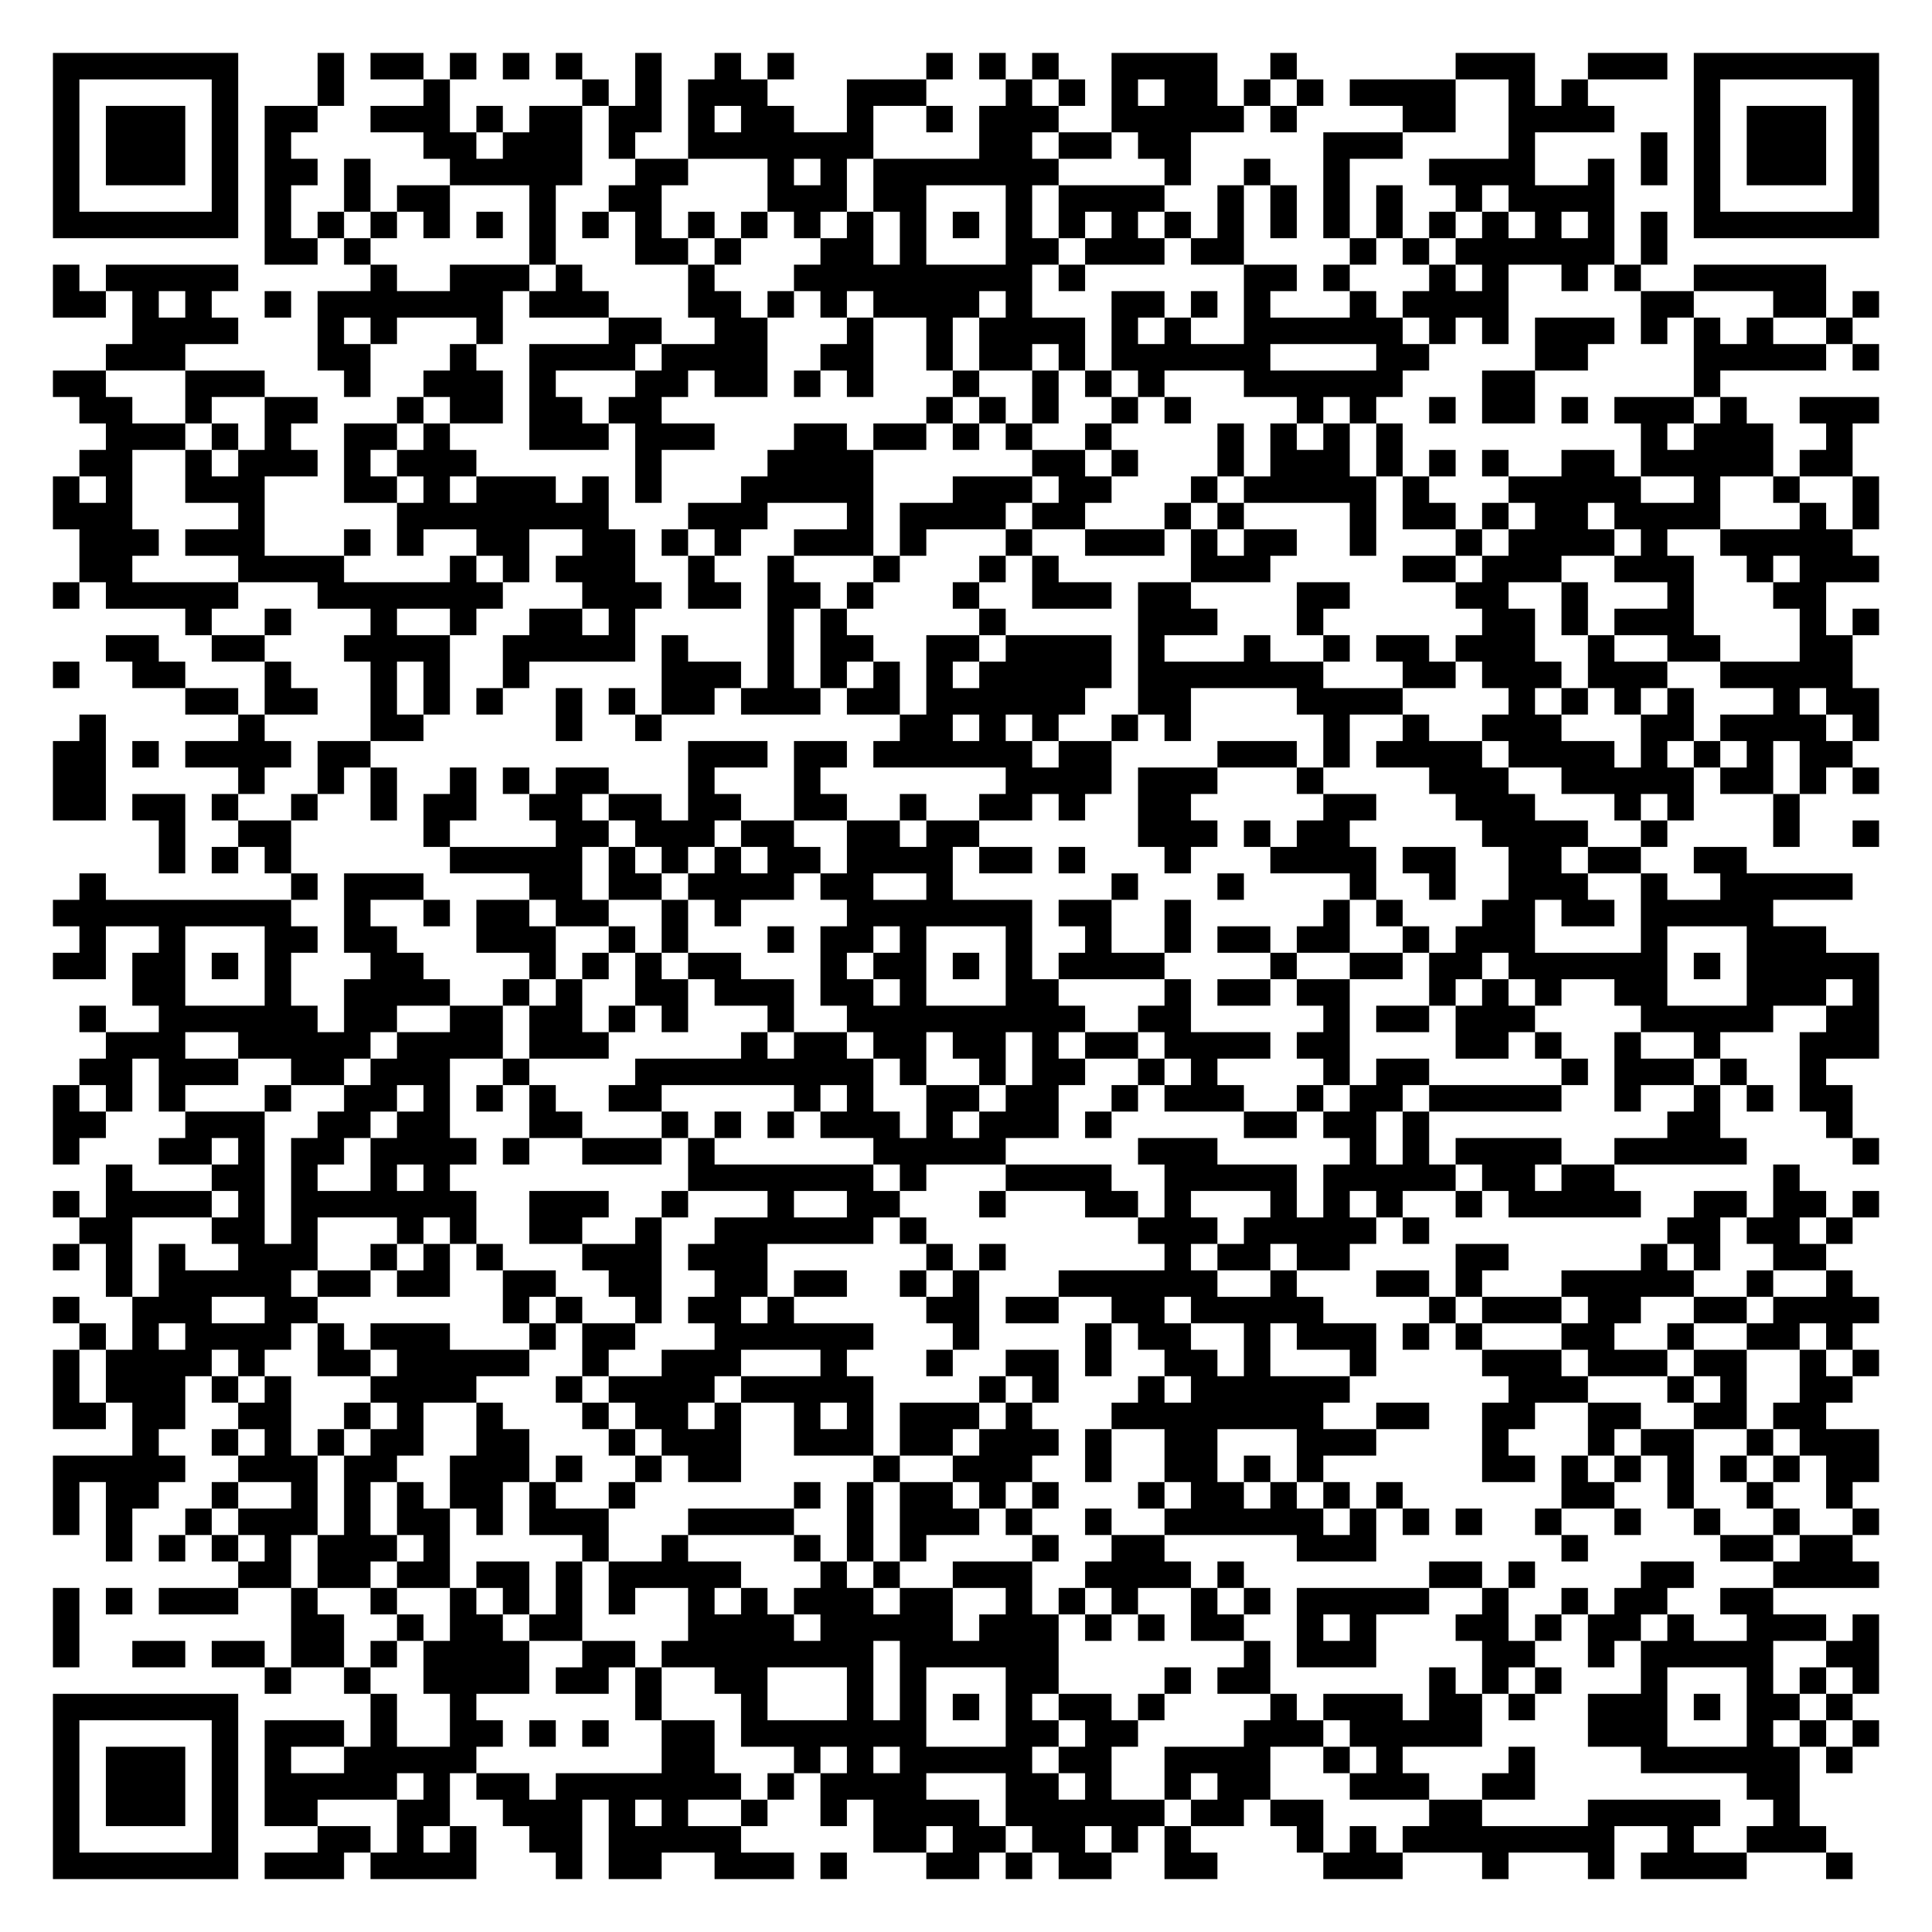
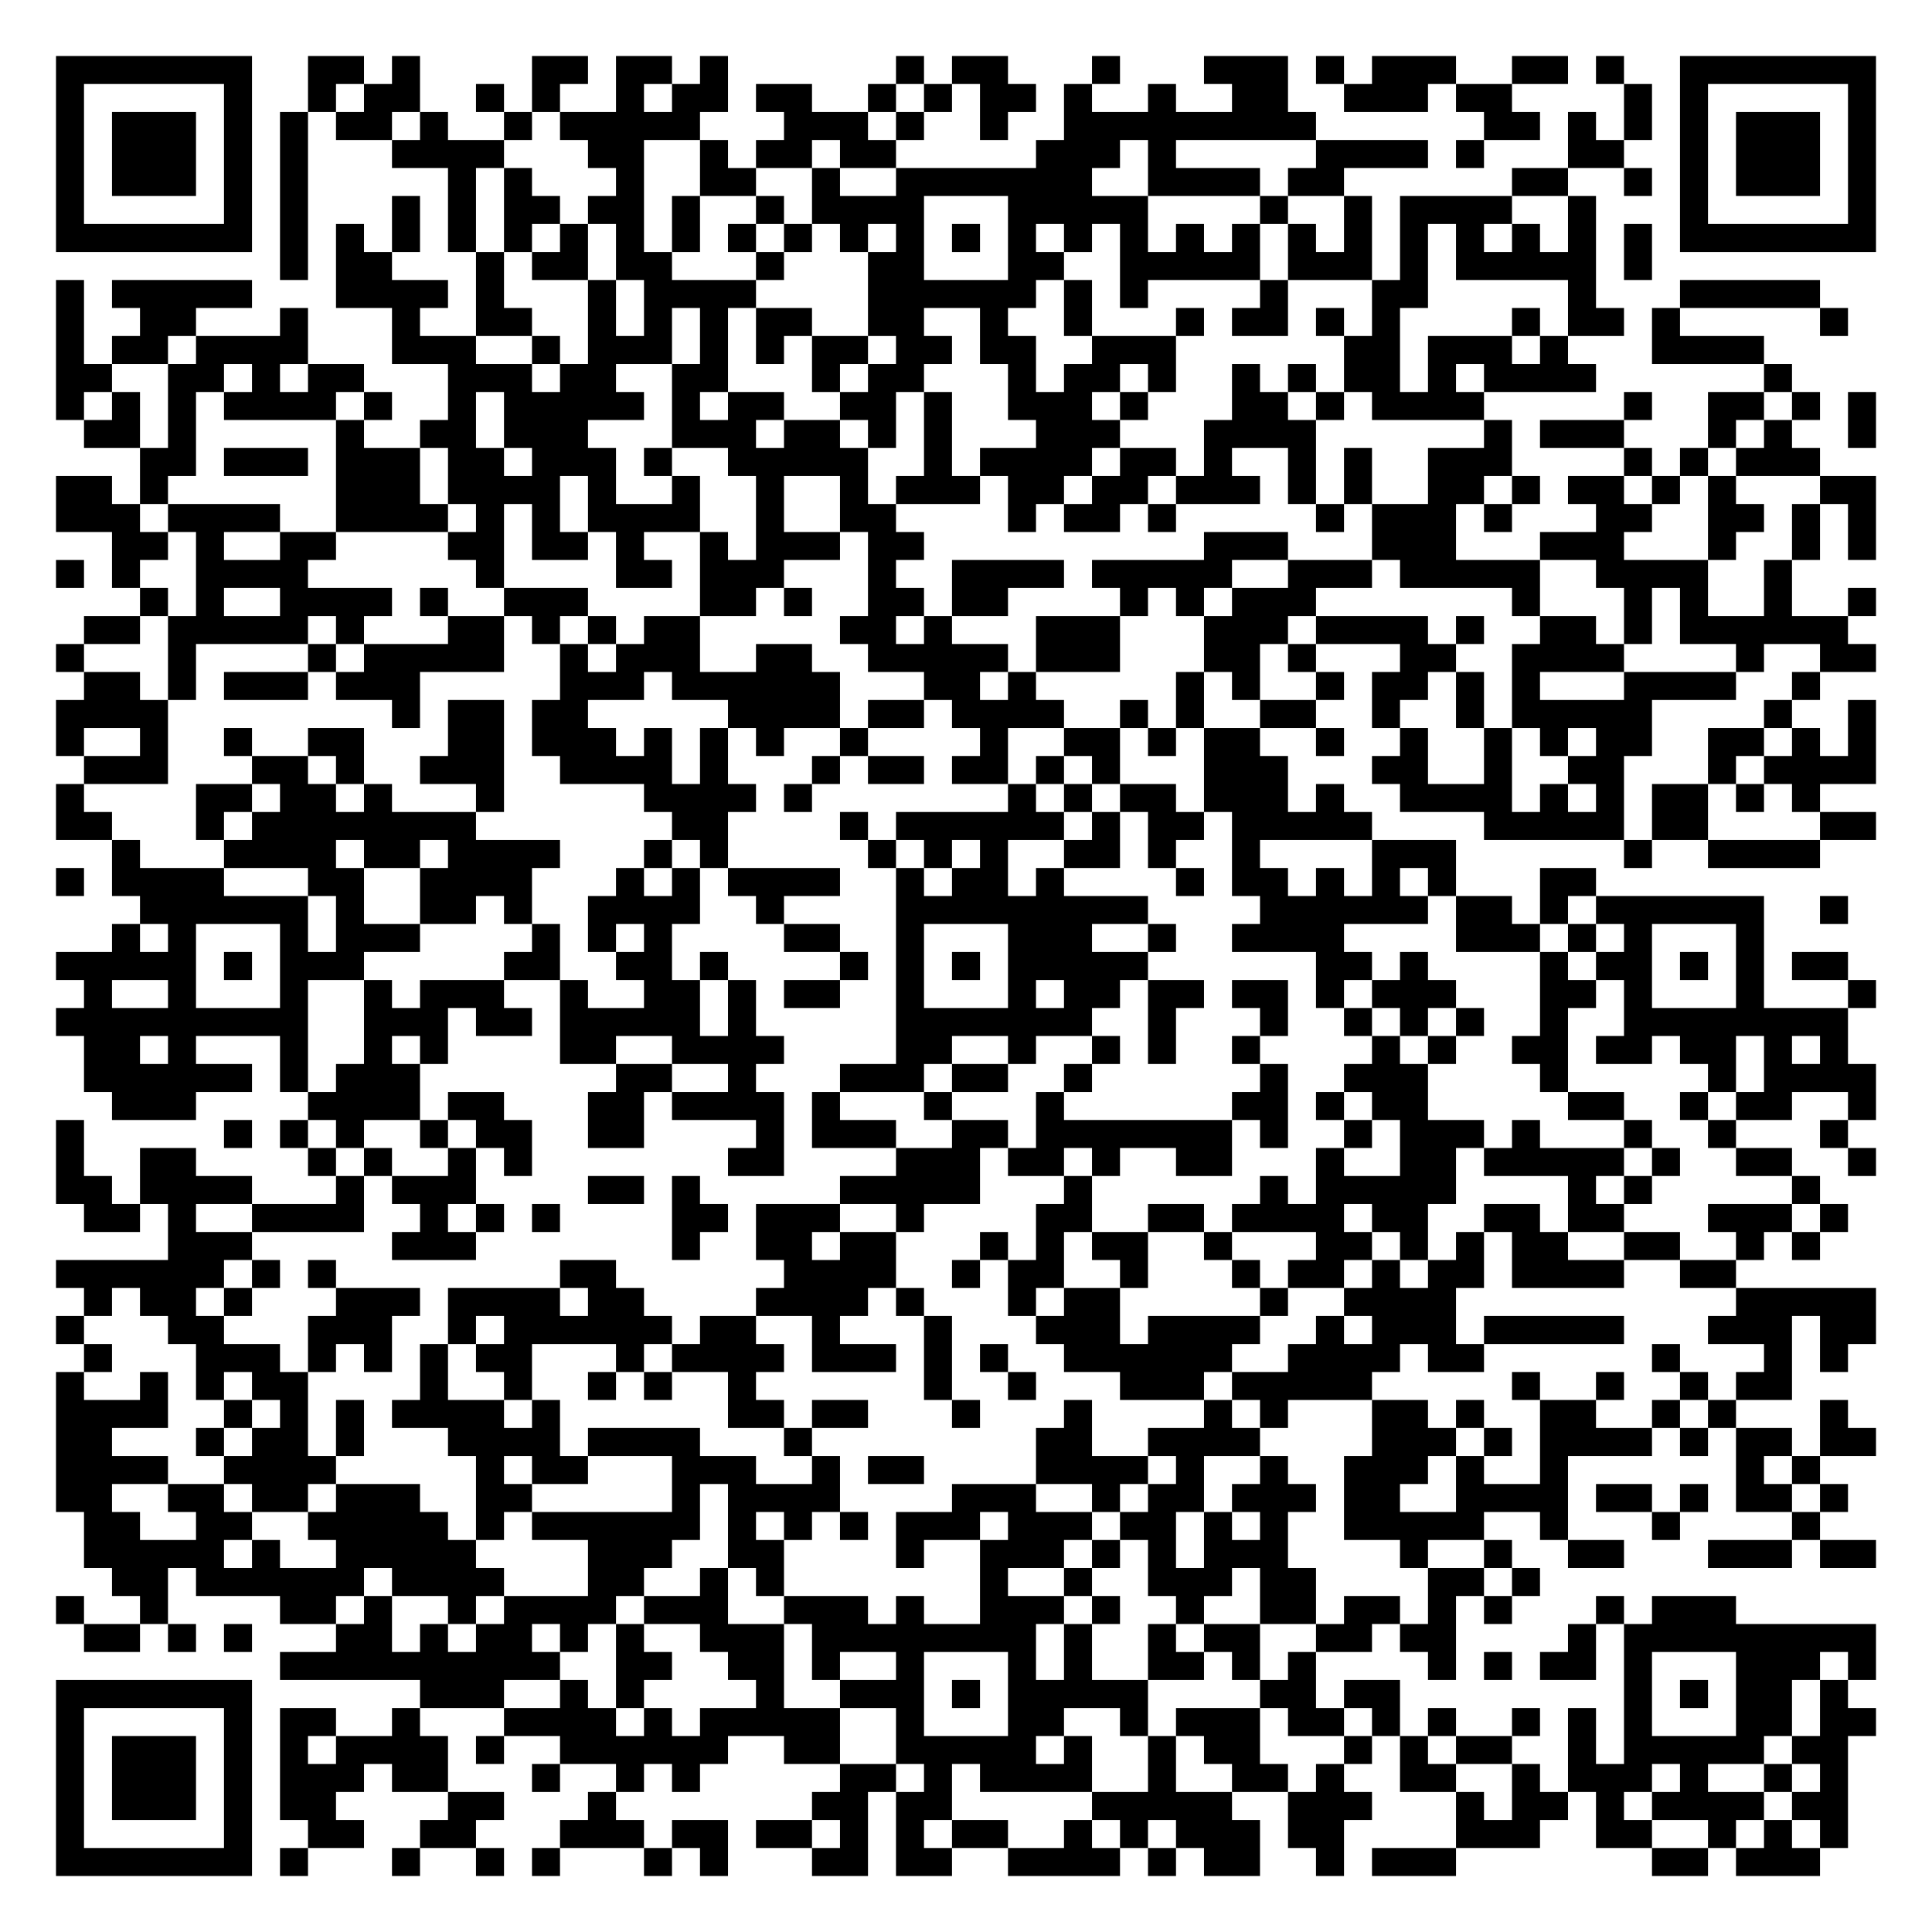
- <svg xmlns="http://www.w3.org/2000/svg" width="292" height="292" class="segno">
+ <svg xmlns="http://www.w3.org/2000/svg" width="276" height="276" class="segno">
  <g transform="scale(4)">
-     <path fill="#fff" d="M0 0h73v73h-73z" />
-     <path class="qrline" stroke="#000" d="M2 2.5h7m3 0h1m1 0h2m1 0h1m1 0h1m1 0h1m2 0h1m2 0h1m1 0h1m5 0h1m1 0h1m1 0h1m2 0h4m2 0h1m6 0h3m2 0h3m1 0h7m-69 1h1m5 0h1m3 0h1m3 0h1m5 0h1m1 0h1m1 0h3m3 0h3m3 0h1m1 0h1m1 0h1m1 0h2m1 0h1m1 0h1m1 0h4m2 0h1m1 0h1m4 0h1m5 0h1m-69 1h1m1 0h3m1 0h1m1 0h2m2 0h3m1 0h1m1 0h2m1 0h2m1 0h1m1 0h2m2 0h1m2 0h1m1 0h3m2 0h5m1 0h1m4 0h2m2 0h4m3 0h1m1 0h3m1 0h1m-69 1h1m1 0h3m1 0h1m1 0h1m5 0h2m1 0h3m1 0h1m2 0h7m4 0h2m1 0h2m1 0h2m5 0h3m4 0h1m4 0h1m1 0h1m1 0h3m1 0h1m-69 1h1m1 0h3m1 0h1m1 0h2m1 0h1m3 0h5m2 0h2m3 0h1m1 0h1m1 0h7m4 0h1m2 0h1m2 0h1m3 0h4m2 0h1m1 0h1m1 0h1m1 0h3m1 0h1m-69 1h1m5 0h1m1 0h1m2 0h1m1 0h2m3 0h1m2 0h2m4 0h3m1 0h2m3 0h1m1 0h4m2 0h1m1 0h1m1 0h1m1 0h1m2 0h1m1 0h4m3 0h1m5 0h1m-69 1h7m1 0h1m1 0h1m1 0h1m1 0h1m1 0h1m1 0h1m1 0h1m1 0h1m1 0h1m1 0h1m1 0h1m1 0h1m1 0h1m1 0h1m1 0h1m1 0h1m1 0h1m1 0h1m1 0h1m1 0h1m1 0h1m1 0h1m1 0h1m1 0h1m1 0h1m1 0h1m1 0h1m1 0h7m-61 1h2m1 0h1m6 0h1m3 0h2m1 0h1m3 0h2m1 0h1m3 0h2m1 0h3m1 0h2m4 0h1m1 0h1m1 0h6m1 0h1m-61 1h1m1 0h5m5 0h1m2 0h3m1 0h1m4 0h1m3 0h9m1 0h1m6 0h2m1 0h1m3 0h1m1 0h1m2 0h1m1 0h1m2 0h5m-67 1h2m1 0h1m1 0h1m2 0h1m1 0h7m1 0h3m3 0h2m1 0h1m1 0h1m1 0h4m1 0h1m3 0h2m1 0h1m1 0h1m3 0h1m1 0h4m5 0h2m3 0h2m1 0h1m-66 1h4m3 0h1m1 0h1m3 0h1m4 0h2m2 0h2m3 0h1m2 0h1m1 0h4m1 0h1m1 0h1m2 0h6m1 0h1m1 0h1m1 0h3m1 0h1m1 0h1m1 0h1m2 0h1m-66 1h3m5 0h2m3 0h1m2 0h4m1 0h4m2 0h2m2 0h1m1 0h2m1 0h1m1 0h6m4 0h2m4 0h2m4 0h5m1 0h1m-69 1h2m3 0h3m3 0h1m2 0h3m1 0h1m3 0h2m1 0h2m1 0h1m1 0h1m3 0h1m2 0h1m1 0h1m1 0h1m3 0h6m3 0h2m6 0h1m-62 1h2m2 0h1m2 0h2m3 0h1m1 0h2m1 0h2m1 0h2m10 0h1m1 0h1m1 0h1m2 0h1m1 0h1m4 0h1m1 0h1m2 0h1m1 0h2m1 0h1m1 0h3m1 0h1m2 0h3m-67 1h3m1 0h1m1 0h1m2 0h2m1 0h1m3 0h3m1 0h3m3 0h2m1 0h2m1 0h1m1 0h1m2 0h1m4 0h1m1 0h1m1 0h1m1 0h1m9 0h1m1 0h3m2 0h1m-67 1h2m2 0h1m1 0h3m1 0h1m1 0h3m6 0h1m4 0h4m6 0h2m1 0h1m3 0h1m1 0h3m1 0h1m1 0h1m1 0h1m2 0h2m1 0h5m1 0h2m-68 1h1m1 0h1m2 0h3m3 0h2m1 0h1m1 0h3m1 0h1m1 0h1m3 0h5m3 0h3m1 0h2m3 0h1m1 0h5m1 0h1m3 0h5m2 0h1m2 0h1m2 0h1m-69 1h3m4 0h1m5 0h8m3 0h3m3 0h1m1 0h4m1 0h2m3 0h1m1 0h1m4 0h1m1 0h2m1 0h1m1 0h2m1 0h4m3 0h1m1 0h1m-68 1h3m1 0h3m3 0h1m1 0h1m2 0h2m2 0h2m1 0h1m1 0h1m2 0h3m1 0h1m3 0h1m2 0h3m1 0h1m1 0h2m2 0h1m3 0h1m1 0h4m1 0h1m2 0h5m-67 1h2m4 0h4m4 0h1m1 0h1m1 0h3m2 0h1m2 0h1m3 0h1m3 0h1m1 0h1m5 0h3m5 0h2m1 0h3m2 0h3m2 0h1m1 0h3m-69 1h1m1 0h5m3 0h7m3 0h3m1 0h2m1 0h2m1 0h1m3 0h1m2 0h3m1 0h2m4 0h2m4 0h2m2 0h1m3 0h1m3 0h2m-62 1h1m2 0h1m3 0h1m2 0h1m2 0h2m1 0h1m5 0h1m1 0h1m5 0h1m5 0h3m3 0h1m6 0h2m1 0h1m1 0h3m4 0h1m1 0h1m-67 1h2m2 0h2m3 0h4m2 0h5m1 0h1m3 0h1m1 0h2m2 0h2m1 0h4m1 0h1m3 0h1m2 0h1m1 0h2m1 0h3m2 0h1m2 0h2m3 0h2m-68 1h1m2 0h2m3 0h1m3 0h1m1 0h1m2 0h1m5 0h3m1 0h1m1 0h1m1 0h1m1 0h1m1 0h5m1 0h7m3 0h2m1 0h3m1 0h3m2 0h5m-63 1h2m1 0h2m2 0h1m1 0h1m1 0h1m2 0h1m1 0h1m1 0h2m1 0h3m1 0h2m1 0h6m2 0h2m4 0h4m4 0h1m1 0h1m1 0h1m1 0h1m3 0h1m1 0h2m-68 1h1m5 0h1m4 0h2m5 0h1m2 0h1m9 0h2m1 0h1m1 0h1m2 0h1m1 0h1m5 0h1m2 0h1m2 0h3m3 0h2m1 0h4m1 0h1m-69 1h2m1 0h1m1 0h4m1 0h2m12 0h3m1 0h2m1 0h6m1 0h2m4 0h3m1 0h1m1 0h4m1 0h4m1 0h1m1 0h1m1 0h1m1 0h2m-68 1h2m5 0h1m2 0h1m1 0h1m2 0h1m1 0h1m1 0h2m3 0h1m3 0h1m7 0h4m1 0h3m3 0h1m4 0h3m2 0h5m1 0h2m1 0h1m1 0h1m-69 1h2m1 0h2m1 0h1m2 0h1m2 0h1m1 0h2m2 0h2m1 0h2m1 0h2m2 0h2m2 0h1m2 0h2m1 0h1m2 0h2m5 0h2m3 0h3m3 0h1m1 0h1m3 0h1m-62 1h1m2 0h2m5 0h1m4 0h2m1 0h3m1 0h2m2 0h2m1 0h2m6 0h3m1 0h1m1 0h2m5 0h4m2 0h1m4 0h1m2 0h1m-65 1h1m1 0h1m1 0h1m6 0h5m1 0h1m1 0h1m1 0h1m1 0h2m1 0h4m1 0h2m1 0h1m3 0h1m3 0h4m1 0h2m2 0h2m1 0h2m2 0h2m-63 1h1m7 0h1m1 0h3m4 0h2m1 0h2m1 0h4m1 0h2m2 0h1m6 0h1m3 0h1m4 0h1m2 0h1m2 0h3m2 0h1m2 0h5m-68 1h9m2 0h1m2 0h1m1 0h2m1 0h2m2 0h1m1 0h1m4 0h7m1 0h2m2 0h1m5 0h1m1 0h1m3 0h2m1 0h2m1 0h5m-64 1h1m2 0h1m3 0h2m1 0h2m3 0h3m2 0h1m1 0h1m3 0h1m1 0h2m1 0h1m3 0h1m2 0h1m2 0h1m1 0h2m1 0h2m2 0h1m1 0h3m4 0h1m3 0h3m-67 1h2m1 0h2m1 0h1m1 0h1m3 0h2m4 0h1m1 0h1m1 0h1m1 0h2m3 0h1m1 0h2m1 0h1m1 0h1m1 0h4m4 0h1m2 0h2m1 0h2m1 0h6m1 0h1m1 0h5m-66 1h2m3 0h1m2 0h4m2 0h1m1 0h1m2 0h2m1 0h3m1 0h2m1 0h1m3 0h2m4 0h1m1 0h2m1 0h2m3 0h1m1 0h1m1 0h1m2 0h2m3 0h3m1 0h1m-68 1h1m2 0h6m1 0h2m2 0h2m1 0h2m1 0h1m1 0h1m3 0h1m2 0h9m2 0h2m5 0h1m1 0h2m1 0h3m4 0h5m2 0h2m-67 1h3m2 0h5m1 0h4m1 0h3m5 0h1m1 0h2m1 0h2m1 0h2m1 0h1m1 0h2m1 0h4m1 0h2m4 0h2m1 0h1m2 0h1m2 0h1m3 0h3m-68 1h2m1 0h3m2 0h2m1 0h3m2 0h1m4 0h9m1 0h1m2 0h1m1 0h2m2 0h1m1 0h1m4 0h1m1 0h2m5 0h1m1 0h3m1 0h1m2 0h1m-67 1h1m1 0h1m1 0h1m3 0h1m2 0h2m1 0h1m1 0h1m1 0h1m2 0h2m5 0h1m1 0h1m2 0h2m1 0h2m2 0h1m1 0h3m2 0h1m1 0h2m1 0h5m2 0h1m2 0h1m1 0h1m1 0h2m-68 1h2m3 0h3m2 0h2m1 0h2m3 0h2m3 0h1m1 0h1m1 0h1m1 0h3m1 0h1m1 0h3m1 0h1m5 0h2m1 0h2m1 0h1m9 0h2m4 0h1m-68 1h1m3 0h2m1 0h1m1 0h2m1 0h4m1 0h1m2 0h3m1 0h1m6 0h5m5 0h3m5 0h1m1 0h1m1 0h4m2 0h5m4 0h1m-67 1h1m3 0h2m1 0h1m2 0h1m1 0h1m9 0h7m1 0h1m3 0h4m2 0h5m1 0h5m1 0h2m1 0h2m6 0h1m-66 1h1m1 0h4m1 0h1m1 0h7m2 0h3m2 0h1m3 0h1m2 0h2m3 0h1m3 0h2m1 0h1m3 0h1m1 0h1m1 0h1m2 0h1m1 0h5m2 0h2m1 0h2m1 0h1m-68 1h2m3 0h2m1 0h1m3 0h1m1 0h1m2 0h2m2 0h1m2 0h6m1 0h1m8 0h3m1 0h5m1 0h1m9 0h2m1 0h2m1 0h1m-68 1h1m1 0h1m1 0h1m2 0h3m2 0h1m1 0h1m1 0h1m3 0h3m1 0h3m6 0h1m1 0h1m6 0h1m1 0h2m1 0h2m4 0h2m5 0h1m1 0h1m2 0h2m-65 1h1m1 0h5m1 0h2m1 0h2m2 0h2m2 0h2m2 0h2m1 0h2m2 0h1m1 0h1m3 0h6m2 0h1m3 0h2m1 0h1m3 0h5m2 0h1m2 0h1m-68 1h1m2 0h3m2 0h2m7 0h1m1 0h1m2 0h1m1 0h2m1 0h1m5 0h2m1 0h2m2 0h2m1 0h5m4 0h1m1 0h3m1 0h2m2 0h2m1 0h4m-68 1h1m1 0h1m1 0h4m1 0h1m1 0h3m3 0h1m1 0h2m3 0h6m3 0h1m4 0h1m1 0h2m2 0h1m1 0h3m1 0h1m1 0h1m3 0h2m2 0h1m2 0h2m1 0h1m-68 1h1m1 0h4m1 0h1m2 0h2m1 0h5m2 0h1m2 0h3m3 0h1m3 0h1m2 0h2m1 0h1m2 0h2m1 0h1m3 0h1m4 0h3m1 0h3m1 0h2m2 0h1m1 0h1m-69 1h1m1 0h3m1 0h1m1 0h1m3 0h4m3 0h1m1 0h4m1 0h5m4 0h1m1 0h1m3 0h1m1 0h6m6 0h3m3 0h1m1 0h1m2 0h2m-68 1h2m1 0h2m2 0h2m2 0h1m1 0h1m2 0h1m3 0h1m1 0h2m1 0h1m2 0h1m1 0h1m1 0h3m1 0h1m3 0h8m2 0h2m2 0h2m2 0h2m2 0h2m1 0h2m-64 1h1m2 0h1m1 0h1m1 0h1m1 0h2m2 0h2m3 0h1m1 0h3m2 0h3m1 0h2m1 0h3m1 0h1m2 0h2m3 0h3m4 0h1m3 0h1m1 0h2m2 0h1m1 0h3m-69 1h5m2 0h3m1 0h2m2 0h3m1 0h1m2 0h1m1 0h2m5 0h1m2 0h3m2 0h1m2 0h2m1 0h1m1 0h1m6 0h2m1 0h1m1 0h1m1 0h1m1 0h1m1 0h1m1 0h2m-69 1h1m1 0h2m2 0h1m2 0h1m1 0h1m1 0h1m1 0h2m1 0h1m2 0h1m6 0h1m1 0h1m1 0h2m1 0h1m1 0h1m3 0h1m1 0h2m1 0h1m1 0h1m1 0h1m6 0h2m2 0h1m2 0h1m2 0h1m-68 1h1m1 0h1m2 0h1m1 0h3m1 0h1m1 0h2m1 0h1m1 0h3m3 0h4m2 0h1m1 0h3m1 0h1m2 0h1m2 0h6m1 0h1m1 0h1m1 0h1m2 0h1m2 0h1m2 0h1m2 0h1m2 0h1m-67 1h1m1 0h1m1 0h1m1 0h1m1 0h3m1 0h1m5 0h1m2 0h1m4 0h1m1 0h1m1 0h1m4 0h1m2 0h2m5 0h3m7 0h1m5 0h2m1 0h2m-61 1h2m1 0h2m1 0h2m1 0h2m1 0h1m1 0h5m3 0h1m1 0h1m2 0h3m2 0h4m1 0h1m7 0h2m1 0h1m4 0h2m3 0h4m-69 1h1m1 0h1m1 0h3m2 0h1m2 0h1m2 0h1m1 0h1m1 0h1m1 0h1m2 0h1m1 0h1m1 0h3m1 0h2m2 0h1m1 0h1m1 0h1m2 0h1m1 0h1m1 0h5m2 0h1m2 0h1m1 0h2m2 0h2m-65 1h1m8 0h2m2 0h1m1 0h2m1 0h2m4 0h4m1 0h5m1 0h3m1 0h1m1 0h1m1 0h2m2 0h1m1 0h1m3 0h2m1 0h1m1 0h2m1 0h1m2 0h3m1 0h1m-69 1h1m2 0h2m1 0h2m1 0h2m1 0h1m1 0h4m2 0h2m1 0h8m1 0h6m7 0h1m1 0h3m4 0h2m2 0h1m1 0h5m2 0h2m-61 1h1m2 0h1m2 0h4m1 0h2m1 0h1m2 0h2m3 0h1m1 0h1m3 0h2m4 0h1m1 0h2m6 0h1m1 0h1m1 0h1m3 0h1m3 0h1m1 0h1m1 0h1m-69 1h7m5 0h1m2 0h1m6 0h1m3 0h1m3 0h1m1 0h1m1 0h1m1 0h1m1 0h2m1 0h1m4 0h1m1 0h3m1 0h2m1 0h1m2 0h3m1 0h1m1 0h2m1 0h1m-68 1h1m5 0h1m1 0h3m1 0h1m2 0h2m1 0h1m1 0h1m2 0h2m1 0h7m3 0h2m1 0h2m4 0h3m1 0h5m4 0h3m3 0h1m1 0h1m1 0h1m-69 1h1m1 0h3m1 0h1m1 0h1m2 0h5m7 0h2m3 0h1m1 0h1m1 0h5m1 0h2m2 0h4m2 0h1m1 0h1m4 0h1m4 0h6m1 0h1m-68 1h1m1 0h3m1 0h1m1 0h5m1 0h1m1 0h2m1 0h7m1 0h1m1 0h4m3 0h2m1 0h1m2 0h1m1 0h2m3 0h3m2 0h2m8 0h2m-66 1h1m1 0h3m1 0h1m1 0h2m3 0h2m2 0h3m1 0h1m1 0h1m2 0h1m2 0h1m1 0h4m1 0h6m1 0h2m1 0h2m4 0h2m4 0h5m2 0h1m-66 1h1m5 0h1m3 0h2m1 0h1m1 0h1m2 0h2m1 0h5m5 0h2m1 0h2m1 0h2m1 0h1m1 0h1m4 0h1m1 0h1m1 0h8m2 0h1m2 0h3m-67 1h7m1 0h3m1 0h4m3 0h1m1 0h2m2 0h3m1 0h1m3 0h2m1 0h1m1 0h2m2 0h2m4 0h3m3 0h1m3 0h1m1 0h4m3 0h1" />
+     <path fill="#fff" d="M0 0h69v69h-69z" />
+     <path class="qrline" stroke="#000" d="M2 2.5h7m2 0h2m1 0h1m4 0h2m1 0h2m1 0h1m6 0h1m1 0h2m3 0h1m3 0h3m1 0h1m1 0h3m2 0h2m1 0h1m2 0h7m-65 1h1m5 0h1m2 0h1m1 0h2m2 0h1m1 0h1m2 0h1m1 0h2m1 0h2m2 0h1m1 0h1m1 0h2m1 0h1m2 0h1m2 0h2m2 0h3m1 0h2m4 0h1m1 0h1m5 0h1m-65 1h1m1 0h3m1 0h1m1 0h1m1 0h2m1 0h1m2 0h1m1 0h5m3 0h3m1 0h1m2 0h1m2 0h9m6 0h2m1 0h1m1 0h1m1 0h1m1 0h3m1 0h1m-65 1h1m1 0h3m1 0h1m1 0h1m3 0h4m3 0h2m2 0h1m1 0h2m1 0h2m5 0h3m1 0h1m5 0h4m1 0h1m3 0h2m2 0h1m1 0h3m1 0h1m-65 1h1m1 0h3m1 0h1m1 0h1m5 0h1m1 0h1m3 0h1m2 0h2m2 0h1m2 0h7m2 0h4m1 0h2m6 0h2m2 0h1m1 0h1m1 0h3m1 0h1m-65 1h1m5 0h1m1 0h1m3 0h1m1 0h1m1 0h2m1 0h2m1 0h1m2 0h1m1 0h4m3 0h5m4 0h1m2 0h1m1 0h4m2 0h1m3 0h1m5 0h1m-65 1h7m1 0h1m1 0h1m1 0h1m1 0h1m1 0h1m1 0h1m1 0h1m1 0h1m1 0h1m1 0h1m1 0h1m1 0h1m1 0h1m1 0h1m1 0h1m1 0h1m1 0h1m1 0h1m1 0h1m1 0h1m1 0h1m1 0h1m1 0h1m1 0h1m1 0h1m1 0h7m-57 1h1m1 0h2m3 0h1m1 0h2m1 0h2m3 0h1m3 0h2m3 0h2m2 0h5m1 0h3m1 0h1m1 0h5m1 0h1m-57 1h1m1 0h5m3 0h4m1 0h1m3 0h1m1 0h4m4 0h6m1 0h1m1 0h1m4 0h1m3 0h2m5 0h1m3 0h5m-63 1h1m2 0h2m3 0h1m3 0h1m2 0h2m2 0h1m1 0h1m1 0h1m1 0h2m2 0h2m2 0h1m2 0h1m3 0h1m1 0h2m1 0h1m1 0h1m4 0h1m1 0h2m1 0h1m5 0h1m-64 1h1m1 0h2m1 0h4m3 0h3m2 0h1m1 0h3m1 0h1m1 0h1m1 0h2m1 0h2m1 0h2m2 0h3m6 0h2m1 0h3m1 0h1m3 0h4m-61 1h2m2 0h2m1 0h1m1 0h2m3 0h3m1 0h2m2 0h2m3 0h1m1 0h2m3 0h1m1 0h2m1 0h1m2 0h1m1 0h1m1 0h2m1 0h1m1 0h4m6 0h1m-62 1h1m1 0h1m1 0h1m1 0h4m1 0h1m2 0h1m1 0h5m1 0h1m1 0h2m2 0h2m1 0h1m2 0h3m1 0h1m3 0h2m1 0h1m1 0h4m5 0h1m2 0h2m1 0h1m1 0h1m-64 1h2m1 0h1m5 0h1m2 0h2m1 0h3m3 0h3m1 0h2m1 0h1m1 0h1m3 0h3m3 0h4m6 0h1m1 0h3m3 0h1m1 0h1m2 0h1m-62 1h2m1 0h3m1 0h3m1 0h2m1 0h3m1 0h1m2 0h5m2 0h1m1 0h4m1 0h2m1 0h1m2 0h1m1 0h1m2 0h3m4 0h1m1 0h1m1 0h3m-63 1h2m1 0h1m6 0h3m1 0h4m1 0h1m2 0h1m2 0h1m2 0h1m1 0h3m1 0h2m1 0h2m1 0h3m1 0h1m1 0h1m2 0h2m1 0h1m1 0h2m1 0h1m1 0h1m3 0h2m-65 1h3m1 0h4m2 0h4m1 0h1m1 0h1m1 0h4m2 0h1m2 0h2m4 0h1m1 0h2m1 0h1m5 0h1m1 0h3m1 0h1m3 0h2m2 0h2m1 0h1m1 0h1m-63 1h2m1 0h1m2 0h2m4 0h2m1 0h2m1 0h1m2 0h1m1 0h3m1 0h2m10 0h3m3 0h3m3 0h3m3 0h1m2 0h1m1 0h1m-65 1h1m1 0h1m2 0h4m6 0h1m4 0h2m1 0h3m3 0h1m2 0h4m1 0h5m2 0h3m1 0h5m2 0h4m2 0h1m-59 1h1m1 0h1m2 0h4m1 0h1m2 0h3m4 0h2m1 0h1m2 0h2m1 0h2m4 0h1m1 0h1m1 0h3m7 0h1m3 0h1m1 0h1m2 0h1m2 0h1m-64 1h2m1 0h5m1 0h1m3 0h2m1 0h1m1 0h1m1 0h2m5 0h2m1 0h1m3 0h3m3 0h3m1 0h4m1 0h1m2 0h2m1 0h1m1 0h6m-64 1h1m3 0h1m4 0h1m1 0h5m2 0h1m1 0h3m2 0h2m2 0h5m1 0h3m3 0h2m1 0h1m3 0h2m2 0h4m4 0h1m2 0h2m-64 1h2m1 0h1m1 0h3m1 0h3m5 0h3m1 0h6m3 0h2m1 0h1m5 0h1m1 0h1m2 0h1m1 0h2m1 0h1m1 0h1m3 0h4m2 0h1m-63 1h4m8 0h1m1 0h2m1 0h2m5 0h4m1 0h2m1 0h4m2 0h1m1 0h1m2 0h2m2 0h1m2 0h1m1 0h5m4 0h1m2 0h1m-65 1h1m2 0h1m2 0h1m2 0h2m3 0h2m1 0h3m1 0h1m1 0h1m1 0h1m2 0h1m4 0h1m2 0h2m1 0h1m1 0h2m2 0h1m2 0h1m2 0h1m1 0h1m1 0h2m2 0h2m1 0h1m1 0h1m-64 1h3m3 0h2m1 0h1m2 0h3m2 0h4m1 0h1m3 0h1m1 0h2m1 0h2m1 0h1m1 0h1m3 0h3m3 0h2m2 0h1m2 0h2m3 0h1m1 0h4m-65 1h1m4 0h2m1 0h2m1 0h1m3 0h1m5 0h4m1 0h1m7 0h1m1 0h1m1 0h2m1 0h3m1 0h1m2 0h4m1 0h1m1 0h1m1 0h2m1 0h1m1 0h1m-63 1h2m3 0h1m1 0h8m7 0h2m4 0h1m1 0h6m1 0h1m1 0h2m1 0h5m4 0h5m1 0h2m4 0h2m-63 1h1m3 0h4m1 0h2m1 0h4m3 0h1m1 0h1m5 0h1m1 0h1m1 0h1m2 0h2m1 0h1m2 0h1m4 0h3m6 0h1m2 0h4m-63 1h1m1 0h4m3 0h2m2 0h4m3 0h1m1 0h1m1 0h4m2 0h1m1 0h2m1 0h1m4 0h1m1 0h2m1 0h1m1 0h1m1 0h1m3 0h2m-52 1h6m1 0h1m2 0h2m1 0h1m2 0h4m2 0h1m4 0h9m4 0h6m1 0h2m1 0h1m1 0h6m2 0h1m-62 1h1m1 0h1m3 0h1m1 0h3m4 0h1m1 0h1m1 0h1m4 0h2m2 0h1m3 0h3m2 0h1m2 0h4m4 0h3m1 0h1m1 0h1m3 0h1m-61 1h5m1 0h1m1 0h3m5 0h2m2 0h2m1 0h1m4 0h1m1 0h1m1 0h1m1 0h5m6 0h2m1 0h1m4 0h1m1 0h2m1 0h1m1 0h1m1 0h2m-63 1h1m2 0h1m3 0h1m2 0h1m1 0h3m2 0h1m2 0h2m1 0h1m1 0h2m2 0h1m3 0h1m1 0h2m1 0h2m1 0h2m1 0h1m1 0h3m3 0h2m1 0h1m3 0h1m3 0h1m-65 1h9m2 0h3m1 0h2m1 0h5m1 0h1m5 0h7m2 0h1m3 0h1m2 0h1m1 0h1m1 0h1m2 0h1m2 0h8m-63 1h2m1 0h1m3 0h1m2 0h1m1 0h1m4 0h2m2 0h4m4 0h2m2 0h1m2 0h1m1 0h1m2 0h1m4 0h1m1 0h1m2 0h2m1 0h2m1 0h2m1 0h1m1 0h1m-63 1h6m1 0h1m1 0h3m7 0h2m2 0h1m3 0h3m1 0h2m2 0h1m6 0h1m2 0h3m4 0h1m5 0h1m1 0h4m-63 1h3m4 0h4m1 0h2m3 0h2m1 0h4m1 0h1m3 0h1m3 0h1m6 0h2m1 0h1m1 0h2m5 0h2m2 0h1m1 0h2m2 0h1m-65 1h1m5 0h1m1 0h1m1 0h1m2 0h1m1 0h2m2 0h2m4 0h1m1 0h3m2 0h2m1 0h7m1 0h1m2 0h1m1 0h3m1 0h1m3 0h1m2 0h1m3 0h1m-64 1h1m2 0h2m4 0h1m1 0h1m2 0h1m1 0h1m7 0h2m4 0h3m1 0h2m1 0h1m2 0h2m3 0h1m2 0h2m1 0h5m1 0h1m2 0h2m2 0h1m-65 1h2m1 0h4m3 0h1m1 0h3m4 0h2m1 0h1m5 0h5m3 0h1m6 0h1m1 0h5m4 0h1m1 0h1m5 0h1m-62 1h2m1 0h1m2 0h4m2 0h1m1 0h1m1 0h1m4 0h2m1 0h3m2 0h1m4 0h2m2 0h2m1 0h4m1 0h2m2 0h2m1 0h2m3 0h3m1 0h1m-60 1h3m5 0h3m7 0h1m2 0h2m1 0h2m3 0h1m1 0h1m1 0h2m2 0h1m3 0h2m1 0h1m1 0h1m1 0h2m2 0h2m2 0h1m1 0h1m-63 1h6m1 0h1m1 0h1m8 0h2m6 0h4m2 0h1m1 0h2m2 0h1m3 0h1m1 0h2m1 0h1m1 0h2m1 0h4m2 0h2m-59 1h1m1 0h2m1 0h1m3 0h3m1 0h4m1 0h2m4 0h4m1 0h1m3 0h1m1 0h2m5 0h1m2 0h4m10 0h5m-65 1h1m3 0h2m3 0h3m2 0h1m1 0h6m1 0h2m2 0h1m3 0h1m3 0h3m1 0h4m2 0h1m1 0h3m1 0h5m3 0h3m1 0h2m-64 1h1m3 0h3m1 0h1m1 0h1m1 0h1m1 0h2m3 0h1m1 0h4m1 0h3m1 0h1m1 0h1m2 0h6m2 0h4m1 0h2m6 0h1m3 0h1m1 0h1m-64 1h1m2 0h1m1 0h1m1 0h2m4 0h1m2 0h1m2 0h1m1 0h1m2 0h1m6 0h1m2 0h1m3 0h3m1 0h5m5 0h1m2 0h1m2 0h1m1 0h2m-62 1h4m2 0h1m1 0h1m1 0h1m1 0h4m1 0h1m6 0h2m1 0h2m3 0h1m3 0h1m4 0h1m1 0h1m3 0h2m1 0h1m2 0h2m2 0h1m1 0h1m3 0h1m-64 1h2m3 0h1m1 0h2m1 0h1m3 0h4m1 0h4m3 0h1m8 0h2m2 0h4m4 0h3m1 0h1m1 0h4m1 0h1m1 0h2m1 0h2m-65 1h4m2 0h4m5 0h1m1 0h2m3 0h3m2 0h1m1 0h2m4 0h4m1 0h1m2 0h1m2 0h3m1 0h1m2 0h1m6 0h1m1 0h1m-63 1h2m2 0h2m1 0h2m1 0h3m2 0h2m5 0h1m1 0h4m4 0h3m2 0h1m1 0h2m1 0h3m1 0h2m2 0h4m1 0h2m1 0h1m1 0h2m1 0h1m-63 1h2m2 0h2m2 0h5m1 0h1m1 0h6m1 0h1m1 0h1m1 0h1m1 0h3m1 0h3m1 0h2m1 0h1m1 0h1m2 0h5m2 0h1m3 0h1m4 0h1m-62 1h5m1 0h1m2 0h5m4 0h3m2 0h2m4 0h1m2 0h3m1 0h1m1 0h1m1 0h3m4 0h1m2 0h1m2 0h2m3 0h3m1 0h2m-63 1h2m1 0h6m1 0h4m3 0h2m2 0h1m1 0h1m7 0h1m2 0h1m2 0h3m1 0h2m4 0h2m1 0h1m-53 1h1m2 0h1m4 0h2m1 0h1m2 0h1m1 0h4m1 0h3m2 0h3m1 0h1m2 0h3m1 0h1m2 0h1m2 0h2m1 0h2m1 0h1m1 0h1m3 0h1m1 0h3m-59 1h2m1 0h1m1 0h1m3 0h2m1 0h1m1 0h2m1 0h1m1 0h1m2 0h3m1 0h8m1 0h1m2 0h1m1 0h2m2 0h2m1 0h2m4 0h1m1 0h9m-57 1h10m2 0h2m2 0h2m1 0h1m2 0h1m3 0h1m1 0h1m2 0h2m1 0h1m1 0h1m4 0h1m1 0h1m1 0h2m1 0h1m3 0h3m1 0h1m-65 1h7m6 0h3m2 0h1m1 0h1m4 0h1m2 0h3m1 0h1m1 0h5m4 0h2m1 0h2m8 0h1m1 0h1m1 0h2m1 0h1m-64 1h1m5 0h1m1 0h2m2 0h1m3 0h4m1 0h1m1 0h5m2 0h1m3 0h2m2 0h1m1 0h3m1 0h2m1 0h1m1 0h1m2 0h1m1 0h1m1 0h1m3 0h2m1 0h2m-65 1h1m1 0h3m1 0h1m1 0h1m1 0h4m1 0h1m2 0h6m2 0h2m2 0h5m1 0h1m2 0h1m1 0h2m3 0h1m1 0h1m1 0h2m2 0h1m1 0h5m1 0h2m-64 1h1m1 0h3m1 0h1m1 0h3m1 0h2m3 0h1m2 0h1m1 0h1m5 0h2m1 0h1m1 0h4m2 0h1m2 0h2m1 0h1m2 0h2m2 0h1m1 0h3m1 0h1m2 0h1m1 0h1m-64 1h1m1 0h3m1 0h1m1 0h2m4 0h2m3 0h1m7 0h2m1 0h2m5 0h5m2 0h3m3 0h1m1 0h2m1 0h1m1 0h4m1 0h2m-64 1h1m5 0h1m2 0h2m2 0h2m3 0h3m1 0h2m1 0h2m1 0h1m1 0h1m1 0h2m2 0h1m1 0h1m1 0h3m1 0h2m4 0h3m2 0h2m2 0h1m1 0h1m1 0h1m-64 1h7m1 0h1m3 0h1m2 0h1m1 0h1m3 0h1m1 0h1m3 0h2m1 0h2m2 0h4m1 0h1m1 0h2m2 0h1m1 0h3m7 0h2m1 0h3" />
  </g>
</svg>
